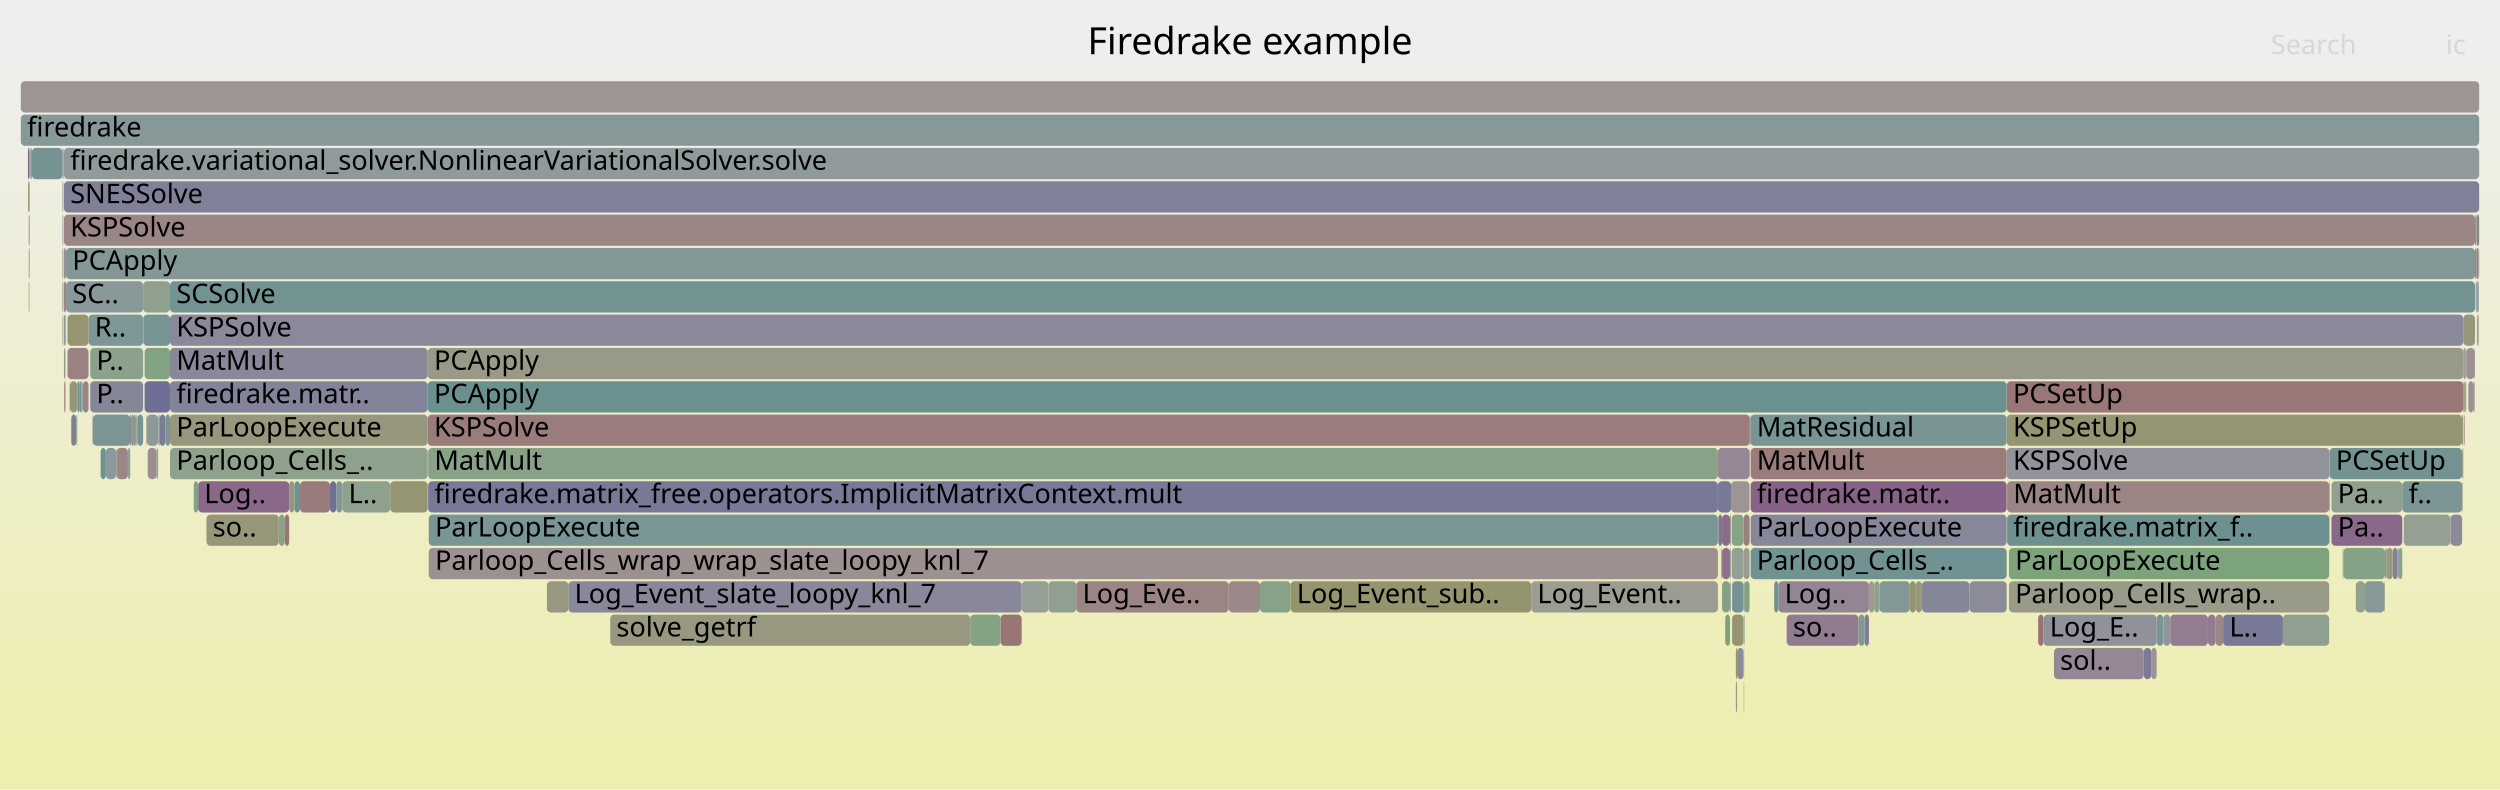
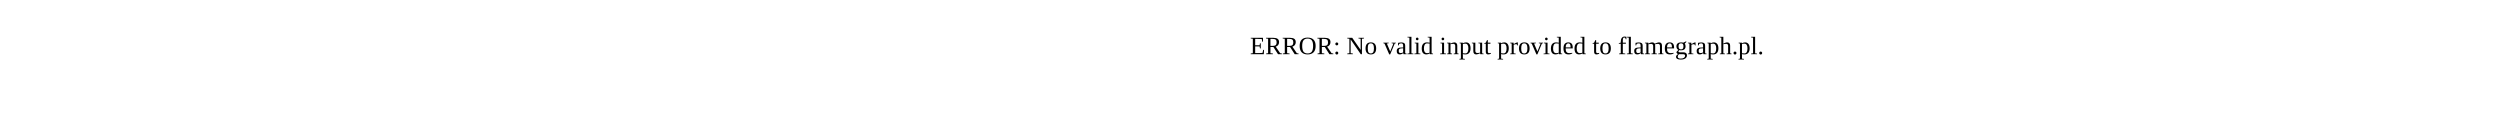
- <svg xmlns="http://www.w3.org/2000/svg" version="1.1" width="1200" height="379" viewBox="0 0 1200 379">
-   <defs>
-     <linearGradient id="background" y1="0" y2="1" x1="0" x2="0">
-       <stop stop-color="#eeeeee" offset="5%" />
-       <stop stop-color="#eeeeb0" offset="95%" />
-     </linearGradient>
-   </defs>
-   <style type="text/css">
- 	text { font-family:Verdana; font-size:13px; fill:rgb(0,0,0); }
- 	#search, #ignorecase { opacity:0.1; cursor:pointer; }
- 	#search:hover, #search.show, #ignorecase:hover, #ignorecase.show { opacity:1; }
- 	#subtitle { text-anchor:middle; font-color:rgb(160,160,160); }
- 	#title { text-anchor:middle; font-size:18px}
- 	#unzoom { cursor:pointer; }
- 	#frames &gt; *:hover { stroke:black; stroke-width:0.5; cursor:pointer; }
- 	.hide { display:none; }
- 	.parent { opacity:0.5; }
- </style>
-   <rect x="0.0" y="0" width="1200.0" height="379.0" fill="url(#background)" />
-   <text id="title" x="600.00" y="26">Firedrake example</text>
-   <text id="details" x="10.00" y="361"> </text>
-   <text id="unzoom" x="10.00" y="26" class="hide">Reset Zoom</text>
-   <text id="search" x="1090.00" y="26">Search</text>
-   <text id="ignorecase" x="1174.00" y="26">ic</text>
-   <text id="matched" x="1090.00" y="361"> </text>
-   <g id="frames">
-     <g>
-       <rect x="619.5" y="279" width="115.5" height="15.0" fill="rgb(148.316,148.316,111.07)" rx="2" ry="2" />
-       <text x="622.46" y="289.5">Log_Event_sub..</text>
-     </g>
-     <g>
-       <rect x="14.1" y="87" width="0.2" height="15.0" fill="rgb(114.685,146.77,146.77)" rx="2" ry="2" />
-       <text x="17.14" y="97.5" />
-     </g>
-     <g>
-       <rect x="44.4" y="199" width="0.2" height="15.0" fill="rgb(136.962,136.962,153.928)" rx="2" ry="2" />
-       <text x="47.36" y="209.5" />
-     </g>
-     <g>
-       <rect x="1188.9" y="151" width="0.4" height="15.0" fill="rgb(125.445,163.3,125.445)" rx="2" ry="2" />
-       <text x="1191.93" y="161.5" />
-     </g>
-     <g>
-       <rect x="14.1" y="119" width="0.2" height="15.0" fill="rgb(155.537,139.113,139.113)" rx="2" ry="2" />
-       <text x="17.14" y="129.5" />
-     </g>
-     <g>
-       <rect x="15.3" y="71" width="14.7" height="15.0" fill="rgb(116.886,147.341,147.341)" rx="2" ry="2" />
-       <text x="18.27" y="81.5" />
-     </g>
-     <g>
-       <rect x="62.0" y="215" width="0.5" height="15.0" fill="rgb(108.412,145.144,145.144)" rx="2" ry="2" />
-       <text x="65.04" y="225.5" />
-     </g>
-     <g>
-       <rect x="13.8" y="135" width="0.3" height="15.0" fill="rgb(147.766,147.766,108.405)" rx="2" ry="2" />
-       <text x="16.85" y="145.5" />
-     </g>
-     <g>
-       <rect x="55.7" y="215" width="0.2" height="15.0" fill="rgb(139.342,153.163,153.163)" rx="2" ry="2" />
-       <text x="58.70" y="225.5" />
-     </g>
-     <g>
-       <rect x="76.6" y="199" width="2.8" height="15.0" fill="rgb(124.283,124.283,151.474)" rx="2" ry="2" />
-       <text x="79.57" y="209.5" />
-     </g>
-     <g>
-       <rect x="833.2" y="327" width="0.6" height="15.0" fill="rgb(153.524,153.524,136.309)" rx="2" ry="2" />
-       <text x="836.16" y="337.5" />
-     </g>
-     <g>
-       <rect x="14.1" y="71" width="0.2" height="15.0" fill="rgb(150.176,150.176,120.084)" rx="2" ry="2" />
-       <text x="17.14" y="81.5" />
-     </g>
-     <g>
-       <rect x="840.3" y="215" width="122.9" height="15.0" fill="rgb(153.556,123.93,123.93)" rx="2" ry="2" />
-       <text x="843.27" y="225.5">MatMult</text>
-     </g>
-     <g>
-       <rect x="1182.4" y="167" width="1.0" height="15.0" fill="rgb(155.34,155.34,145.108)" rx="2" ry="2" />
-       <text x="1185.37" y="177.5" />
-     </g>
-     <g>
-       <rect x="272.8" y="279" width="217.6" height="15.0" fill="rgb(135.5,135.5,153.645)" rx="2" ry="2" />
-       <text x="275.78" y="289.5">Log_Event_slate_loopy_knl_7</text>
-     </g>
-     <g>
-       <rect x="963.4" y="247" width="154.6" height="15.0" fill="rgb(109.109,145.325,145.325)" rx="2" ry="2" />
-       <text x="966.38" y="257.5">firedrake.matrix_f..</text>
-     </g>
-     <g>
-       <rect x="830.6" y="247" width="0.3" height="15.0" fill="rgb(137.2,152.607,152.607)" rx="2" ry="2" />
-       <text x="833.56" y="257.5" />
-     </g>
-     <g>
-       <rect x="13.5" y="87" width="0.6" height="15.0" fill="rgb(148.352,148.352,111.242)" rx="2" ry="2" />
-       <text x="16.55" y="97.5" />
-     </g>
-     <g>
-       <rect x="65.0" y="199" width="0.5" height="15.0" fill="rgb(139.615,110.888,139.615)" rx="2" ry="2" />
-       <text x="68.04" y="209.5" />
-     </g>
-     <g>
-       <rect x="826.6" y="263" width="3.8" height="15.0" fill="rgb(139.674,111.039,139.674)" rx="2" ry="2" />
-       <text x="829.60" y="273.5" />
-     </g>
-     <g>
-       <rect x="32.4" y="167" width="10.1" height="15.0" fill="rgb(154.349,130.01,130.01)" rx="2" ry="2" />
-       <text x="35.45" y="177.5" />
-     </g>
-     <g>
-       <rect x="826.6" y="279" width="3.8" height="15.0" fill="rgb(131.006,162.394,131.006)" rx="2" ry="2" />
-       <text x="829.60" y="289.5" />
-     </g>
-     <g>
-       <rect x="39.4" y="183" width="0.4" height="15.0" fill="rgb(146.081,159.94,146.081)" rx="2" ry="2" />
-       <text x="42.40" y="193.5" />
-     </g>
-     <g>
-       <rect x="985.9" y="311" width="43.1" height="15.0" fill="rgb(149.153,135.33,149.153)" rx="2" ry="2" />
-       <text x="988.87" y="321.5">sol..</text>
-     </g>
-     <g>
-       <rect x="1182.4" y="151" width="5.6" height="15.0" fill="rgb(150.763,150.763,122.929)" rx="2" ry="2" />
-       <text x="1185.37" y="161.5" />
-     </g>
-     <g>
-       <rect x="840.3" y="199" width="122.9" height="15.0" fill="rgb(121.33,148.493,148.493)" rx="2" ry="2" />
-       <text x="843.27" y="209.5">MatResidual</text>
-     </g>
-     <g>
-       <rect x="50.8" y="215" width="4.9" height="15.0" fill="rgb(137.891,152.787,152.787)" rx="2" ry="2" />
-       <text x="53.79" y="225.5" />
-     </g>
-     <g>
-       <rect x="1182.2" y="215" width="0.2" height="15.0" fill="rgb(154.013,154.013,138.679)" rx="2" ry="2" />
-       <text x="1185.21" y="225.5" />
-     </g>
-     <g>
-       <rect x="205.3" y="167" width="977.1" height="15.0" fill="rgb(153.464,153.464,136.017)" rx="2" ry="2" />
-       <text x="208.33" y="177.5">PCApply</text>
-     </g>
-     <g>
-       <rect x="1188.0" y="119" width="0.8" height="15.0" fill="rgb(154.18,128.717,128.717)" rx="2" ry="2" />
-       <text x="1190.96" y="129.5" />
-     </g>
-     <g>
-       <rect x="63.1" y="199" width="1.3" height="15.0" fill="rgb(150.339,150.339,120.875)" rx="2" ry="2" />
-       <text x="66.14" y="209.5" />
-     </g>
-     <g>
-       <rect x="1035.2" y="295" width="3.2" height="15.0" fill="rgb(120.966,148.399,148.399)" rx="2" ry="2" />
-       <text x="1038.23" y="305.5" />
-     </g>
-     <g>
-       <rect x="31.7" y="135" width="37.0" height="15.0" fill="rgb(137.272,152.626,152.626)" rx="2" ry="2" />
-       <text x="34.71" y="145.5">SC..</text>
-     </g>
-     <g>
-       <rect x="1176.3" y="247" width="5.5" height="15.0" fill="rgb(138.487,138.487,154.223)" rx="2" ry="2" />
-       <text x="1179.28" y="257.5" />
-     </g>
-     <g>
-       <rect x="1063.5" y="295" width="3.6" height="15.0" fill="rgb(154.955,134.655,134.655)" rx="2" ry="2" />
-       <text x="1066.51" y="305.5" />
-     </g>
-     <g>
-       <rect x="70.2" y="199" width="0.3" height="15.0" fill="rgb(154.343,154.343,140.278)" rx="2" ry="2" />
-       <text x="73.25" y="209.5" />
-     </g>
-     <g>
-       <rect x="837.2" y="295" width="0.2" height="15.0" fill="rgb(108.109,145.065,145.065)" rx="2" ry="2" />
-       <text x="840.19" y="305.5" />
-     </g>
-     <g>
-       <rect x="1181.8" y="199" width="0.6" height="15.0" fill="rgb(149.535,149.535,116.976)" rx="2" ry="2" />
-       <text x="1184.78" y="209.5" />
-     </g>
-     <g>
-       <rect x="480.2" y="295" width="10.2" height="15.0" fill="rgb(152.657,117.035,117.035)" rx="2" ry="2" />
-       <text x="483.19" y="305.5" />
-     </g>
-     <g>
-       <rect x="1183.7" y="183" width="0.1" height="15.0" fill="rgb(130.033,150.749,150.749)" rx="2" ry="2" />
-       <text x="1186.70" y="193.5" />
-     </g>
-     <g>
-       <rect x="33.4" y="183" width="0.2" height="15.0" fill="rgb(136.794,152.502,152.502)" rx="2" ry="2" />
-       <text x="36.42" y="193.5" />
-     </g>
-     <g>
-       <rect x="187.3" y="231" width="18.0" height="15.0" fill="rgb(148.873,148.873,113.768)" rx="2" ry="2" />
-       <text x="190.34" y="241.5" />
-     </g>
-     <g>
-       <rect x="133.8" y="247" width="2.9" height="15.0" fill="rgb(135.865,161.603,135.865)" rx="2" ry="2" />
-       <text x="136.80" y="257.5" />
-     </g>
-     <g>
-       <rect x="1189.7" y="119" width="0.3" height="15.0" fill="rgb(140.853,140.853,154.681)" rx="2" ry="2" />
-       <text x="1192.68" y="129.5" />
-     </g>
-     <g>
-       <rect x="853.6" y="279" width="43.5" height="15.0" fill="rgb(148.129,132.705,148.129)" rx="2" ry="2" />
-       <text x="856.62" y="289.5">Log..</text>
-     </g>
-     <g>
-       <rect x="1144.5" y="279" width="0.3" height="15.0" fill="rgb(149.901,149.901,118.753)" rx="2" ry="2" />
-       <text x="1147.51" y="289.5" />
-     </g>
-     <g>
-       <rect x="205.3" y="199" width="634.6" height="15.0" fill="rgb(153.507,123.555,123.555)" rx="2" ry="2" />
-       <text x="208.33" y="209.5">KSPSolve</text>
-     </g>
-     <g>
-       <rect x="1118.2" y="215" width="63.6" height="15.0" fill="rgb(114.999,146.852,146.852)" rx="2" ry="2" />
-       <text x="1121.21" y="225.5">PCSetUp</text>
-     </g>
-     <g>
-       <rect x="830.4" y="247" width="0.2" height="15.0" fill="rgb(153.743,125.366,125.366)" rx="2" ry="2" />
-       <text x="833.39" y="257.5" />
-     </g>
-     <g>
-       <rect x="1150.7" y="263" width="0.3" height="15.0" fill="rgb(130.578,162.464,130.578)" rx="2" ry="2" />
-       <text x="1153.71" y="273.5" />
-     </g>
-     <g>
-       <rect x="205.3" y="183" width="757.9" height="15.0" fill="rgb(105.747,144.453,144.453)" rx="2" ry="2" />
-       <text x="208.33" y="193.5">PCApply</text>
-     </g>
-     <g>
-       <rect x="1153.8" y="247" width="22.3" height="15.0" fill="rgb(146.528,159.868,146.528)" rx="2" ry="2" />
-       <text x="1156.84" y="257.5" />
-     </g>
-     <g>
-       <rect x="1148.5" y="263" width="2.2" height="15.0" fill="rgb(129.374,129.374,152.459)" rx="2" ry="2" />
-       <text x="1151.48" y="273.5" />
-     </g>
-     <g>
-       <rect x="81.6" y="183" width="123.7" height="15.0" fill="rgb(131.068,131.068,152.787)" rx="2" ry="2" />
-       <text x="84.65" y="193.5">firedrake.matr..</text>
-     </g>
-     <g>
-       <rect x="836.9" y="247" width="2.9" height="15.0" fill="rgb(153.946,126.922,126.922)" rx="2" ry="2" />
-       <text x="839.86" y="257.5" />
-     </g>
-     <g>
-       <rect x="963.2" y="199" width="218.6" height="15.0" fill="rgb(149.288,149.288,115.779)" rx="2" ry="2" />
-       <text x="966.23" y="209.5">KSPSetUp</text>
-     </g>
-     <g>
-       <rect x="465.7" y="295" width="14.5" height="15.0" fill="rgb(131.53,162.309,131.53)" rx="2" ry="2" />
-       <text x="468.66" y="305.5" />
-     </g>
-     <g>
-       <rect x="833.8" y="311" width="3.1" height="15.0" fill="rgb(138.577,138.577,154.241)" rx="2" ry="2" />
-       <text x="836.78" y="321.5" />
-     </g>
-     <g>
-       <rect x="144.0" y="231" width="14.4" height="15.0" fill="rgb(153.416,122.859,122.859)" rx="2" ry="2" />
-       <text x="146.96" y="241.5" />
-     </g>
-     <g>
-       <rect x="1188.8" y="103" width="1.2" height="15.0" fill="rgb(133.203,133.203,153.201)" rx="2" ry="2" />
-       <text x="1191.81" y="113.5" />
-     </g>
-     <g>
-       <rect x="62.5" y="199" width="0.6" height="15.0" fill="rgb(109.123,109.123,148.54)" rx="2" ry="2" />
-       <text x="65.53" y="209.5" />
-     </g>
-     <g>
-       <rect x="36.9" y="199" width="0.2" height="15.0" fill="rgb(151.476,151.476,126.383)" rx="2" ry="2" />
-       <text x="39.90" y="209.5" />
-     </g>
-     <g>
-       <rect x="1119.1" y="231" width="34.0" height="15.0" fill="rgb(144.195,160.247,144.195)" rx="2" ry="2" />
-       <text x="1122.09" y="241.5">Pa..</text>
-     </g>
-     <g>
-       <rect x="503.3" y="279" width="13.3" height="15.0" fill="rgb(143.561,160.351,143.561)" rx="2" ry="2" />
-       <text x="506.28" y="289.5" />
-     </g>
-     <g>
-       <rect x="38.3" y="183" width="0.7" height="15.0" fill="rgb(117.368,147.466,147.466)" rx="2" ry="2" />
-       <text x="41.33" y="193.5" />
-     </g>
-     <g>
-       <rect x="824.6" y="231" width="6.3" height="15.0" fill="rgb(121.348,121.348,150.906)" rx="2" ry="2" />
-       <text x="827.63" y="241.5" />
-     </g>
-     <g>
-       <rect x="34.2" y="199" width="2.4" height="15.0" fill="rgb(126.678,126.678,151.938)" rx="2" ry="2" />
-       <text x="37.15" y="209.5" />
-     </g>
-     <g>
-       <rect x="830.9" y="231" width="8.9" height="15.0" fill="rgb(156.693,147.98,147.98)" rx="2" ry="2" />
-       <text x="833.86" y="241.5" />
-     </g>
-     <g>
-       <rect x="31.2" y="167" width="0.2" height="15.0" fill="rgb(147.437,159.72,147.437)" rx="2" ry="2" />
-       <text x="34.22" y="177.5" />
-     </g>
-     <g>
-       <rect x="604.8" y="279" width="14.7" height="15.0" fill="rgb(136.36,161.523,136.36)" rx="2" ry="2" />
-       <text x="607.85" y="289.5" />
-     </g>
-     <g>
-       <rect x="828.1" y="295" width="2.3" height="15.0" fill="rgb(124.227,163.498,124.227)" rx="2" ry="2" />
-       <text x="831.06" y="305.5" />
-     </g>
-     <g>
-       <rect x="1181.8" y="215" width="0.3" height="15.0" fill="rgb(152.98,119.513,119.513)" rx="2" ry="2" />
-       <text x="1184.78" y="225.5" />
-     </g>
-     <g>
-       <rect x="69.4" y="167" width="12.2" height="15.0" fill="rgb(130.277,162.513,130.277)" rx="2" ry="2" />
-       <text x="72.37" y="177.5" />
-     </g>
-     <g>
-       <rect x="1183.1" y="183" width="0.3" height="15.0" fill="rgb(106.259,144.586,144.586)" rx="2" ry="2" />
-       <text x="1186.09" y="193.5" />
-     </g>
-     <g>
-       <rect x="837.0" y="279" width="0.4" height="15.0" fill="rgb(125.657,125.657,151.74)" rx="2" ry="2" />
-       <text x="840.00" y="289.5" />
-     </g>
-     <g>
-       <rect x="30.0" y="103" width="0.4" height="15.0" fill="rgb(141.385,153.693,153.693)" rx="2" ry="2" />
-       <text x="33.03" y="113.5" />
-     </g>
-     <g>
-       <rect x="516.6" y="279" width="73.2" height="15.0" fill="rgb(154.641,132.249,132.249)" rx="2" ry="2" />
-       <text x="519.61" y="289.5">Log_Eve..</text>
-     </g>
-     <g>
-       <rect x="81.6" y="199" width="123.7" height="15.0" fill="rgb(151.418,151.418,126.101)" rx="2" ry="2" />
-       <text x="84.65" y="209.5">ParLoopExecute</text>
-     </g>
-     <g>
-       <rect x="837.0" y="327" width="0.2" height="15.0" fill="rgb(152.472,152.472,131.209)" rx="2" ry="2" />
-       <text x="840.00" y="337.5" />
-     </g>
-     <g>
-       <rect x="76.2" y="199" width="0.4" height="15.0" fill="rgb(123.235,123.235,151.271)" rx="2" ry="2" />
-       <text x="79.21" y="209.5" />
-     </g>
-     <g>
-       <rect x="13.8" y="119" width="0.3" height="15.0" fill="rgb(135.786,161.616,135.786)" rx="2" ry="2" />
-       <text x="16.85" y="129.5" />
-     </g>
-     <g>
-       <rect x="824.6" y="215" width="15.2" height="15.0" fill="rgb(149.212,135.48,149.212)" rx="2" ry="2" />
-       <text x="827.63" y="225.5" />
-     </g>
-     <g>
-       <rect x="1153.1" y="231" width="28.7" height="15.0" fill="rgb(122.623,148.828,148.828)" rx="2" ry="2" />
-       <text x="1156.14" y="241.5">f..</text>
-     </g>
-     <g>
-       <rect x="840.3" y="263" width="122.9" height="15.0" fill="rgb(112.259,146.141,146.141)" rx="2" ry="2" />
-       <text x="843.27" y="273.5">Parloop_Cells_..</text>
-     </g>
-     <g>
-       <rect x="70.5" y="199" width="5.4" height="15.0" fill="rgb(141.521,153.728,153.728)" rx="2" ry="2" />
-       <text x="73.47" y="209.5" />
-     </g>
-     <g>
-       <rect x="10.0" y="39" width="1180.0" height="15.0" fill="rgb(156.701,148.043,148.043)" rx="2" ry="2" />
-       <text x="13.00" y="49.5" />
-     </g>
-     <g>
-       <rect x="141.3" y="231" width="2.7" height="15.0" fill="rgb(107.98,145.032,145.032)" rx="2" ry="2" />
-       <text x="144.30" y="241.5" />
-     </g>
-     <g>
-       <rect x="1059.8" y="295" width="3.7" height="15.0" fill="rgb(144.961,124.587,144.961)" rx="2" ry="2" />
-       <text x="1062.78" y="305.5" />
-     </g>
-     <g>
-       <rect x="61.4" y="215" width="0.6" height="15.0" fill="rgb(149.492,159.385,149.492)" rx="2" ry="2" />
-       <text x="64.35" y="225.5" />
-     </g>
-     <g>
-       <rect x="490.4" y="279" width="12.9" height="15.0" fill="rgb(150.287,159.256,150.287)" rx="2" ry="2" />
-       <text x="493.44" y="289.5" />
-     </g>
-     <g>
-       <rect x="31.4" y="151" width="0.3" height="15.0" fill="rgb(134.095,151.802,151.802)" rx="2" ry="2" />
-       <text x="34.44" y="161.5" />
-     </g>
-     <g>
-       <rect x="30.7" y="135" width="1.0" height="15.0" fill="rgb(154.684,132.577,132.577)" rx="2" ry="2" />
-       <text x="33.71" y="145.5" />
-     </g>
-     <g>
-       <rect x="30.6" y="71" width="0.1" height="15.0" fill="rgb(129.957,129.957,152.572)" rx="2" ry="2" />
-       <text x="33.58" y="81.5" />
-     </g>
-     <g>
-       <rect x="1118.0" y="231" width="0.2" height="15.0" fill="rgb(109.638,109.638,148.64)" rx="2" ry="2" />
-       <text x="1121.01" y="241.5" />
-     </g>
-     <g>
-       <rect x="1032.6" y="311" width="2.6" height="15.0" fill="rgb(156.672,147.817,147.817)" rx="2" ry="2" />
-       <text x="1035.63" y="321.5" />
-     </g>
-     <g>
-       <rect x="161.4" y="231" width="2.9" height="15.0" fill="rgb(130.083,150.762,150.762)" rx="2" ry="2" />
-       <text x="164.42" y="241.5" />
-     </g>
-     <g>
-       <rect x="30.4" y="71" width="0.2" height="15.0" fill="rgb(155.561,155.561,146.182)" rx="2" ry="2" />
-       <text x="33.41" y="81.5" />
-     </g>
-     <g>
-       <rect x="963.4" y="231" width="154.6" height="15.0" fill="rgb(154.553,131.577,131.577)" rx="2" ry="2" />
-       <text x="966.38" y="241.5">MatMult</text>
-     </g>
-     <g>
-       <rect x="164.3" y="231" width="23.0" height="15.0" fill="rgb(141.379,160.706,141.379)" rx="2" ry="2" />
-       <text x="167.32" y="241.5">L..</text>
-     </g>
-     <g>
-       <rect x="75.9" y="199" width="0.3" height="15.0" fill="rgb(144.269,160.235,144.269)" rx="2" ry="2" />
-       <text x="78.85" y="209.5" />
-     </g>
-     <g>
-       <rect x="1189.3" y="151" width="0.4" height="15.0" fill="rgb(153.364,122.456,122.456)" rx="2" ry="2" />
-       <text x="1192.28" y="161.5" />
-     </g>
-     <g>
-       <rect x="1124.5" y="263" width="0.3" height="15.0" fill="rgb(148.841,148.841,113.612)" rx="2" ry="2" />
-       <text x="1127.53" y="273.5" />
-     </g>
-     <g>
-       <rect x="1183.4" y="183" width="0.3" height="15.0" fill="rgb(150.088,150.088,119.655)" rx="2" ry="2" />
-       <text x="1186.39" y="193.5" />
-     </g>
-     <g>
-       <rect x="262.5" y="279" width="10.3" height="15.0" fill="rgb(152.194,152.194,129.864)" rx="2" ry="2" />
-       <text x="265.49" y="289.5" />
-     </g>
-     <g>
-       <rect x="37.1" y="183" width="1.2" height="15.0" fill="rgb(114.317,146.675,146.675)" rx="2" ry="2" />
-       <text x="40.11" y="193.5" />
-     </g>
-     <g>
-       <rect x="1183.4" y="167" width="0.4" height="15.0" fill="rgb(148.06,148.06,109.832)" rx="2" ry="2" />
-       <text x="1186.39" y="177.5" />
-     </g>
-     <g>
-       <rect x="30.7" y="103" width="1157.3" height="15.0" fill="rgb(154.918,134.372,134.372)" rx="2" ry="2" />
-       <text x="33.71" y="113.5">KSPSolve</text>
-     </g>
-     <g>
-       <rect x="964.3" y="279" width="153.7" height="15.0" fill="rgb(153.591,153.591,136.632)" rx="2" ry="2" />
-       <text x="967.27" y="289.5">Parloop_Cells_wrap..</text>
-     </g>
-     <g>
-       <rect x="857.6" y="295" width="34.5" height="15.0" fill="rgb(144.191,122.614,144.191)" rx="2" ry="2" />
-       <text x="860.63" y="305.5">so..</text>
-     </g>
-     <g>
-       <rect x="95.1" y="231" width="43.7" height="15.0" fill="rgb(136.997,104.18,136.997)" rx="2" ry="2" />
-       <text x="98.05" y="241.5">Log..</text>
-     </g>
-     <g>
-       <rect x="10.0" y="55" width="1180.0" height="15.0" fill="rgb(134.017,151.782,151.782)" rx="2" ry="2" />
-       <text x="13.00" y="65.5">firedrake</text>
-     </g>
-     <g>
-       <rect x="81.6" y="135" width="1106.4" height="15.0" fill="rgb(114.84,146.81,146.81)" rx="2" ry="2" />
-       <text x="84.65" y="145.5">SCSolve</text>
-     </g>
-     <g>
-       <rect x="205.8" y="247" width="618.8" height="15.0" fill="rgb(121.771,148.607,148.607)" rx="2" ry="2" />
-       <text x="208.83" y="257.5">ParLoopExecute</text>
-     </g>
-     <g>
-       <rect x="30.7" y="87" width="1159.3" height="15.0" fill="rgb(127.817,127.817,152.158)" rx="2" ry="2" />
-       <text x="33.71" y="97.5">SNESSolve</text>
-     </g>
-     <g>
-       <rect x="1067.1" y="295" width="28.7" height="15.0" fill="rgb(119.648,119.648,150.577)" rx="2" ry="2" />
-       <text x="1070.13" y="305.5">L..</text>
-     </g>
-     <g>
-       <rect x="99.1" y="247" width="34.7" height="15.0" fill="rgb(150.273,150.273,120.553)" rx="2" ry="2" />
-       <text x="102.10" y="257.5">so..</text>
-     </g>
-     <g>
-       <rect x="836.9" y="263" width="2.9" height="15.0" fill="rgb(154.897,154.897,142.964)" rx="2" ry="2" />
-       <text x="839.86" y="273.5" />
-     </g>
-     <g>
-       <rect x="43.3" y="183" width="25.4" height="15.0" fill="rgb(134.085,134.085,153.371)" rx="2" ry="2" />
-       <text x="46.28" y="193.5">P..</text>
-     </g>
-     <g>
-       <rect x="831.2" y="247" width="5.7" height="15.0" fill="rgb(135.917,161.595,135.917)" rx="2" ry="2" />
-       <text x="834.23" y="257.5" />
-     </g>
-     <g>
-       <rect x="1182.1" y="215" width="0.1" height="15.0" fill="rgb(148.82,148.82,113.51)" rx="2" ry="2" />
-       <text x="1185.08" y="225.5" />
-     </g>
-     <g>
-       <rect x="69.4" y="183" width="12.2" height="15.0" fill="rgb(111.171,111.171,148.936)" rx="2" ry="2" />
-       <text x="72.37" y="193.5" />
-     </g>
-     <g>
-       <rect x="81.6" y="151" width="1100.8" height="15.0" fill="rgb(136.846,136.846,153.906)" rx="2" ry="2" />
-       <text x="84.65" y="161.5">KSPSolve</text>
-     </g>
-     <g>
-       <rect x="1145.1" y="263" width="0.4" height="15.0" fill="rgb(126.053,126.053,151.817)" rx="2" ry="2" />
-       <text x="1148.14" y="273.5" />
-     </g>
-     <g>
-       <rect x="65.5" y="199" width="0.4" height="15.0" fill="rgb(155.388,155.388,145.341)" rx="2" ry="2" />
-       <text x="68.49" y="209.5" />
-     </g>
-     <g>
-       <rect x="68.7" y="135" width="12.9" height="15.0" fill="rgb(143.172,160.414,143.172)" rx="2" ry="2" />
-       <text x="71.67" y="145.5" />
-     </g>
-     <g>
-       <rect x="589.8" y="279" width="15.0" height="15.0" fill="rgb(155.087,135.671,135.671)" rx="2" ry="2" />
-       <text x="592.85" y="289.5" />
-     </g>
-     <g>
-       <rect x="205.5" y="215" width="619.1" height="15.0" fill="rgb(136.012,161.579,136.012)" rx="2" ry="2" />
-       <text x="208.49" y="225.5">MatMult</text>
-     </g>
-     <g>
-       <rect x="1029.0" y="311" width="3.6" height="15.0" fill="rgb(123.234,123.234,151.271)" rx="2" ry="2" />
-       <text x="1032.00" y="321.5" />
-     </g>
-     <g>
-       <rect x="1124.8" y="263" width="20.0" height="15.0" fill="rgb(133.667,161.961,133.667)" rx="2" ry="2" />
-       <text x="1127.78" y="273.5" />
-     </g>
-     <g>
-       <rect x="851.6" y="279" width="2.0" height="15.0" fill="rgb(112.11,146.103,146.103)" rx="2" ry="2" />
-       <text x="854.57" y="289.5" />
-     </g>
-     <g>
-       <rect x="833.2" y="311" width="0.6" height="15.0" fill="rgb(147.974,147.974,109.413)" rx="2" ry="2" />
-       <text x="836.16" y="321.5" />
-     </g>
-     <g>
-       <rect x="735.0" y="279" width="89.6" height="15.0" fill="rgb(155.544,155.544,146.1)" rx="2" ry="2" />
-       <text x="737.95" y="289.5">Log_Event..</text>
-     </g>
-     <g>
-       <rect x="831.4" y="295" width="5.5" height="15.0" fill="rgb(149.26,149.26,115.645)" rx="2" ry="2" />
-       <text x="834.40" y="305.5" />
-     </g>
-     <g>
-       <rect x="30.7" y="71" width="1159.3" height="15.0" fill="rgb(144.295,154.447,154.447)" rx="2" ry="2" />
-       <text x="33.71" y="81.5">firedrake.variational_solver.NonlinearVariationalSolver.solve</text>
-     </g>
-     <g>
-       <rect x="1188.8" y="119" width="0.9" height="15.0" fill="rgb(154.457,130.839,130.839)" rx="2" ry="2" />
-       <text x="1191.81" y="129.5" />
-     </g>
-     <g>
-       <rect x="1144.8" y="263" width="0.3" height="15.0" fill="rgb(137.2,104.701,137.2)" rx="2" ry="2" />
-       <text x="1147.77" y="273.5" />
-     </g>
-     <g>
-       <rect x="1182.4" y="183" width="0.7" height="15.0" fill="rgb(149.091,149.091,114.825)" rx="2" ry="2" />
-       <text x="1185.37" y="193.5" />
-     </g>
-     <g>
-       <rect x="899.6" y="279" width="2.6" height="15.0" fill="rgb(141.195,160.736,141.195)" rx="2" ry="2" />
-       <text x="902.61" y="289.5" />
-     </g>
-     <g>
-       <rect x="1188.3" y="135" width="0.1" height="15.0" fill="rgb(152.315,114.412,114.412)" rx="2" ry="2" />
-       <text x="1191.27" y="145.5" />
-     </g>
-     <g>
-       <rect x="205.8" y="263" width="618.8" height="15.0" fill="rgb(156.133,143.688,143.688)" rx="2" ry="2" />
-       <text x="208.83" y="273.5">Parloop_Cells_wrap_wrap_slate_loopy_knl_7</text>
-     </g>
-     <g>
-       <rect x="70.9" y="215" width="4.3" height="15.0" fill="rgb(155.925,142.092,142.092)" rx="2" ry="2" />
-       <text x="73.94" y="225.5" />
-     </g>
-     <g>
-       <rect x="895.0" y="295" width="2.1" height="15.0" fill="rgb(125.921,125.921,151.791)" rx="2" ry="2" />
-       <text x="898.02" y="305.5" />
-     </g>
-     <g>
-       <rect x="30.0" y="87" width="0.4" height="15.0" fill="rgb(131.816,151.211,151.211)" rx="2" ry="2" />
-       <text x="33.03" y="97.5" />
-     </g>
-     <g>
-       <rect x="13.4" y="71" width="0.7" height="15.0" fill="rgb(108.802,108.802,148.478)" rx="2" ry="2" />
-       <text x="16.42" y="81.5" />
-     </g>
-     <g>
-       <rect x="36.6" y="199" width="0.3" height="15.0" fill="rgb(137.875,161.276,137.875)" rx="2" ry="2" />
-       <text x="39.63" y="209.5" />
-     </g>
-     <g>
-       <rect x="1184.8" y="183" width="2.4" height="15.0" fill="rgb(156.116,143.559,143.559)" rx="2" ry="2" />
-       <text x="1187.77" y="193.5" />
-     </g>
-     <g>
-       <rect x="830.7" y="279" width="0.2" height="15.0" fill="rgb(155.347,155.347,145.144)" rx="2" ry="2" />
-       <text x="833.71" y="289.5" />
-     </g>
-     <g>
-       <rect x="1135.2" y="279" width="9.3" height="15.0" fill="rgb(134.546,151.919,151.919)" rx="2" ry="2" />
-       <text x="1138.24" y="289.5" />
-     </g>
-     <g>
-       <rect x="75.2" y="215" width="0.4" height="15.0" fill="rgb(117.815,147.582,147.582)" rx="2" ry="2" />
-       <text x="78.25" y="225.5" />
-     </g>
-     <g>
-       <rect x="1188.4" y="135" width="0.4" height="15.0" fill="rgb(135.93,161.593,135.93)" rx="2" ry="2" />
-       <text x="1191.40" y="145.5" />
-     </g>
-     <g>
-       <rect x="30.7" y="119" width="1.0" height="15.0" fill="rgb(155.882,141.759,141.759)" rx="2" ry="2" />
-       <text x="33.71" y="129.5" />
-     </g>
-     <g>
-       <rect x="892.1" y="295" width="2.9" height="15.0" fill="rgb(131.646,151.168,151.168)" rx="2" ry="2" />
-       <text x="895.12" y="305.5" />
-     </g>
-     <g>
-       <rect x="30.7" y="151" width="0.7" height="15.0" fill="rgb(143.491,154.239,154.239)" rx="2" ry="2" />
-       <text x="33.71" y="161.5" />
-     </g>
-     <g>
-       <rect x="840.3" y="247" width="122.9" height="15.0" fill="rgb(135.001,135.001,153.549)" rx="2" ry="2" />
-       <text x="843.27" y="257.5">ParLoopExecute</text>
-     </g>
-     <g>
-       <rect x="964.3" y="263" width="153.7" height="15.0" fill="rgb(124.826,163.4,124.826)" rx="2" ry="2" />
-       <text x="967.27" y="273.5">ParLoopExecute</text>
-     </g>
-     <g>
-       <rect x="65.9" y="199" width="2.8" height="15.0" fill="rgb(119.914,148.126,148.126)" rx="2" ry="2" />
-       <text x="68.94" y="209.5" />
-     </g>
-     <g>
-       <rect x="64.4" y="199" width="0.6" height="15.0" fill="rgb(105.424,144.369,144.369)" rx="2" ry="2" />
-       <text x="67.39" y="209.5" />
-     </g>
-     <g>
-       <rect x="840.3" y="231" width="122.9" height="15.0" fill="rgb(134.646,98.156,134.646)" rx="2" ry="2" />
-       <text x="843.27" y="241.5">firedrake.matr..</text>
-     </g>
-     <g>
-       <rect x="1095.8" y="295" width="22.2" height="15.0" fill="rgb(143.561,160.351,143.561)" rx="2" ry="2" />
-       <text x="1098.81" y="305.5" />
-     </g>
-     <g>
-       <rect x="963.2" y="215" width="155.0" height="15.0" fill="rgb(146.706,146.706,155.814)" rx="2" ry="2" />
-       <text x="966.23" y="225.5">KSPSolve</text>
-     </g>
-     <g>
-       <rect x="978.3" y="295" width="2.6" height="15.0" fill="rgb(152.402,115.085,115.085)" rx="2" ry="2" />
-       <text x="981.32" y="305.5" />
-     </g>
-     <g>
-       <rect x="1151.4" y="263" width="1.7" height="15.0" fill="rgb(139.555,161.003,139.555)" rx="2" ry="2" />
-       <text x="1154.36" y="273.5" />
-     </g>
-     <g>
-       <rect x="902.2" y="279" width="14.5" height="15.0" fill="rgb(131.84,151.218,151.218)" rx="2" ry="2" />
-       <text x="905.23" y="289.5" />
-     </g>
-     <g>
-       <rect x="75.6" y="215" width="0.3" height="15.0" fill="rgb(154.243,129.195,129.195)" rx="2" ry="2" />
-       <text x="78.61" y="225.5" />
-     </g>
-     <g>
-       <rect x="1188.0" y="103" width="0.8" height="15.0" fill="rgb(150.899,150.899,123.588)" rx="2" ry="2" />
-       <text x="1190.96" y="113.5" />
-     </g>
-     <g>
-       <rect x="14.1" y="103" width="0.2" height="15.0" fill="rgb(149.787,159.337,149.787)" rx="2" ry="2" />
-       <text x="17.14" y="113.5" />
-     </g>
-     <g>
-       <rect x="945.4" y="279" width="17.8" height="15.0" fill="rgb(138.509,138.509,154.227)" rx="2" ry="2" />
-       <text x="948.39" y="289.5" />
-     </g>
-     <g>
-       <rect x="30.0" y="71" width="0.4" height="15.0" fill="rgb(141.986,141.986,154.9)" rx="2" ry="2" />
-       <text x="33.03" y="81.5" />
-     </g>
-     <g>
-       <rect x="39.8" y="183" width="2.7" height="15.0" fill="rgb(154.587,131.834,131.834)" rx="2" ry="2" />
-       <text x="42.83" y="193.5" />
-     </g>
-     <g>
-       <rect x="837.0" y="311" width="0.2" height="15.0" fill="rgb(136.688,161.469,136.688)" rx="2" ry="2" />
-       <text x="840.00" y="321.5" />
-     </g>
-     <g>
-       <rect x="916.7" y="279" width="2.9" height="15.0" fill="rgb(148.32,148.32,111.088)" rx="2" ry="2" />
-       <text x="919.66" y="289.5" />
-     </g>
-     <g>
-       <rect x="831.2" y="263" width="5.7" height="15.0" fill="rgb(146.949,159.799,146.949)" rx="2" ry="2" />
-       <text x="834.23" y="273.5" />
-     </g>
-     <g>
-       <rect x="1151.0" y="263" width="0.4" height="15.0" fill="rgb(136.43,136.43,153.825)" rx="2" ry="2" />
-       <text x="1154.03" y="273.5" />
-     </g>
-     <g>
-       <rect x="14.7" y="71" width="0.6" height="15.0" fill="rgb(154.33,129.861,129.861)" rx="2" ry="2" />
-       <text x="17.65" y="81.5" />
-     </g>
-     <g>
-       <rect x="205.5" y="231" width="619.1" height="15.0" fill="rgb(120.479,120.479,150.738)" rx="2" ry="2" />
-       <text x="208.49" y="241.5">firedrake.matrix_free.operators.ImplicitMatrixContext.mult</text>
-     </g>
-     <g>
-       <rect x="136.7" y="247" width="2.1" height="15.0" fill="rgb(152.742,117.686,117.686)" rx="2" ry="2" />
-       <text x="139.70" y="257.5" />
-     </g>
-     <g>
-       <rect x="1130.8" y="279" width="4.4" height="15.0" fill="rgb(145.399,160.051,145.399)" rx="2" ry="2" />
-       <text x="1133.84" y="289.5" />
-     </g>
-     <g>
-       <rect x="14.3" y="71" width="0.4" height="15.0" fill="rgb(151.995,151.995,128.899)" rx="2" ry="2" />
-       <text x="17.30" y="81.5" />
-     </g>
-     <g>
-       <rect x="292.9" y="295" width="172.8" height="15.0" fill="rgb(151.917,151.917,128.521)" rx="2" ry="2" />
-       <text x="295.89" y="305.5">solve_getrf</text>
-     </g>
-     <g>
-       <rect x="138.8" y="231" width="2.5" height="15.0" fill="rgb(151.042,151.042,124.283)" rx="2" ry="2" />
-       <text x="141.76" y="241.5" />
-     </g>
-     <g>
-       <rect x="1182.8" y="199" width="0.3" height="15.0" fill="rgb(154.019,127.483,127.483)" rx="2" ry="2" />
-       <text x="1185.81" y="209.5" />
-     </g>
-     <g>
-       <rect x="980.9" y="295" width="54.3" height="15.0" fill="rgb(145.112,145.112,155.506)" rx="2" ry="2" />
-       <text x="983.87" y="305.5">Log_E..</text>
-     </g>
-     <g>
-       <rect x="48.3" y="215" width="2.5" height="15.0" fill="rgb(111.358,145.908,145.908)" rx="2" ry="2" />
-       <text x="51.26" y="225.5" />
-     </g>
-     <g>
-       <rect x="30.0" y="119" width="0.4" height="15.0" fill="rgb(155.185,136.421,136.421)" rx="2" ry="2" />
-       <text x="33.03" y="129.5" />
-     </g>
-     <g>
-       <rect x="39.0" y="183" width="0.4" height="15.0" fill="rgb(128.718,162.767,128.718)" rx="2" ry="2" />
-       <text x="41.99" y="193.5" />
-     </g>
-     <g>
-       <rect x="897.1" y="279" width="2.5" height="15.0" fill="rgb(154.985,154.985,143.387)" rx="2" ry="2" />
-       <text x="900.08" y="289.5" />
-     </g>
-     <g>
-       <rect x="42.5" y="151" width="26.2" height="15.0" fill="rgb(125.348,149.535,149.535)" rx="2" ry="2" />
-       <text x="45.48" y="161.5">R..</text>
-     </g>
-     <g>
-       <rect x="1189.3" y="135" width="0.4" height="15.0" fill="rgb(116.81,116.81,150.028)" rx="2" ry="2" />
-       <text x="1192.28" y="145.5" />
-     </g>
-     <g>
-       <rect x="31.2" y="183" width="0.2" height="15.0" fill="rgb(152.798,118.12,118.12)" rx="2" ry="2" />
-       <text x="34.22" y="193.5" />
-     </g>
-     <g>
-       <rect x="826.6" y="247" width="3.8" height="15.0" fill="rgb(138.05,106.879,138.05)" rx="2" ry="2" />
-       <text x="829.60" y="257.5" />
-     </g>
-     <g>
-       <rect x="13.8" y="103" width="0.3" height="15.0" fill="rgb(153.689,124.952,124.952)" rx="2" ry="2" />
-       <text x="16.85" y="113.5" />
-     </g>
-     <g>
-       <rect x="33.6" y="183" width="3.5" height="15.0" fill="rgb(150.158,150.158,119.996)" rx="2" ry="2" />
-       <text x="36.62" y="193.5" />
-     </g>
-     <g>
-       <rect x="830.6" y="263" width="0.3" height="15.0" fill="rgb(134.04,161.901,134.04)" rx="2" ry="2" />
-       <text x="833.56" y="273.5" />
-     </g>
-     <g>
-       <rect x="158.4" y="231" width="3.0" height="15.0" fill="rgb(112.445,112.445,149.183)" rx="2" ry="2" />
-       <text x="161.43" y="241.5" />
-     </g>
-     <g>
-       <rect x="839.8" y="215" width="0.1" height="15.0" fill="rgb(113.561,113.561,149.399)" rx="2" ry="2" />
-       <text x="842.77" y="225.5" />
-     </g>
-     <g>
-       <rect x="81.6" y="215" width="123.7" height="15.0" fill="rgb(140.797,160.8,140.797)" rx="2" ry="2" />
-       <text x="84.65" y="225.5">Parloop_Cells_..</text>
-     </g>
-     <g>
-       <rect x="68.8" y="151" width="12.8" height="15.0" fill="rgb(117.653,147.54,147.54)" rx="2" ry="2" />
-       <text x="71.79" y="161.5" />
-     </g>
-     <g>
-       <rect x="1041.7" y="295" width="18.1" height="15.0" fill="rgb(144.875,124.367,144.875)" rx="2" ry="2" />
-       <text x="1044.74" y="305.5" />
-     </g>
-     <g>
-       <rect x="963.2" y="183" width="219.2" height="15.0" fill="rgb(152.889,118.812,118.812)" rx="2" ry="2" />
-       <text x="966.23" y="193.5">PCSetUp</text>
-     </g>
-     <g>
-       <rect x="55.9" y="215" width="5.5" height="15.0" fill="rgb(155.005,135.038,135.038)" rx="2" ry="2" />
-       <text x="58.90" y="225.5" />
-     </g>
-     <g>
-       <rect x="1187.2" y="183" width="0.6" height="15.0" fill="rgb(153.526,123.698,123.698)" rx="2" ry="2" />
-       <text x="1190.20" y="193.5" />
-     </g>
-     <g>
-       <rect x="1145.5" y="263" width="3.0" height="15.0" fill="rgb(152.13,152.13,129.552)" rx="2" ry="2" />
-       <text x="1148.52" y="273.5" />
-     </g>
-     <g>
-       <rect x="31.7" y="119" width="1156.3" height="15.0" fill="rgb(130.931,150.982,150.982)" rx="2" ry="2" />
-       <text x="34.71" y="129.5">PCApply</text>
-     </g>
-     <g>
-       <rect x="826.2" y="263" width="0.4" height="15.0" fill="rgb(139.921,139.921,154.501)" rx="2" ry="2" />
-       <text x="829.15" y="273.5" />
-     </g>
-     <g>
-       <rect x="837.4" y="279" width="2.4" height="15.0" fill="rgb(126.233,163.171,126.233)" rx="2" ry="2" />
-       <text x="840.40" y="289.5" />
-     </g>
-     <g>
-       <rect x="1183.8" y="167" width="4.0" height="15.0" fill="rgb(156.114,143.542,143.542)" rx="2" ry="2" />
-       <text x="1186.82" y="177.5" />
-     </g>
-     <g>
-       <rect x="839.9" y="199" width="0.2" height="15.0" fill="rgb(153.185,121.086,121.086)" rx="2" ry="2" />
-       <text x="842.90" y="209.5" />
-     </g>
-     <g>
-       <rect x="831.4" y="279" width="5.5" height="15.0" fill="rgb(117.415,147.478,147.478)" rx="2" ry="2" />
-       <text x="834.40" y="289.5" />
-     </g>
-     <g>
-       <rect x="30.0" y="151" width="0.4" height="15.0" fill="rgb(149.894,159.32,149.894)" rx="2" ry="2" />
-       <text x="33.03" y="161.5" />
-     </g>
-     <g>
-       <rect x="1187.8" y="167" width="0.2" height="15.0" fill="rgb(111.71,111.71,149.041)" rx="2" ry="2" />
-       <text x="1190.80" y="177.5" />
-     </g>
-     <g>
-       <rect x="1188.8" y="135" width="0.5" height="15.0" fill="rgb(129.955,129.955,152.572)" rx="2" ry="2" />
-       <text x="1191.81" y="145.5" />
-     </g>
-     <g>
-       <rect x="830.4" y="279" width="0.2" height="15.0" fill="rgb(111.498,111.498,149)" rx="2" ry="2" />
-       <text x="833.39" y="289.5" />
-     </g>
-     <g>
-       <rect x="30.8" y="183" width="0.4" height="15.0" fill="rgb(154.125,128.289,128.289)" rx="2" ry="2" />
-       <text x="33.83" y="193.5" />
-     </g>
-     <g>
-       <rect x="1118.0" y="247" width="0.2" height="15.0" fill="rgb(149.377,149.377,116.214)" rx="2" ry="2" />
-       <text x="1121.01" y="257.5" />
-     </g>
-     <g>
-       <rect x="32.4" y="151" width="10.1" height="15.0" fill="rgb(148.974,148.974,114.258)" rx="2" ry="2" />
-       <text x="35.45" y="161.5" />
-     </g>
-     <g>
-       <rect x="1038.4" y="295" width="3.3" height="15.0" fill="rgb(146.879,146.879,155.848)" rx="2" ry="2" />
-       <text x="1041.44" y="305.5" />
-     </g>
-     <g>
-       <rect x="68.7" y="151" width="0.1" height="15.0" fill="rgb(123.8,163.567,123.8)" rx="2" ry="2" />
-       <text x="71.67" y="161.5" />
-     </g>
-     <g>
-       <rect x="1119.1" y="247" width="34.0" height="15.0" fill="rgb(137.375,105.15,137.375)" rx="2" ry="2" />
-       <text x="1122.09" y="257.5">Pa..</text>
-     </g>
-     <g>
-       <rect x="79.4" y="199" width="2.2" height="15.0" fill="rgb(122.456,148.785,148.785)" rx="2" ry="2" />
-       <text x="82.42" y="209.5" />
-     </g>
-     <g>
-       <rect x="919.6" y="279" width="2.9" height="15.0" fill="rgb(150.516,150.516,121.731)" rx="2" ry="2" />
-       <text x="922.62" y="289.5" />
-     </g>
-     <g>
-       <rect x="824.8" y="247" width="1.8" height="15.0" fill="rgb(119.094,119.094,150.47)" rx="2" ry="2" />
-       <text x="827.82" y="257.5" />
-     </g>
-     <g>
-       <rect x="43.3" y="167" width="25.4" height="15.0" fill="rgb(139.05,161.085,139.05)" rx="2" ry="2" />
-       <text x="46.28" y="177.5">P..</text>
-     </g>
-     <g>
-       <rect x="837.0" y="295" width="0.2" height="15.0" fill="rgb(141.858,160.628,141.858)" rx="2" ry="2" />
-       <text x="840.00" y="305.5" />
-     </g>
-     <g>
-       <rect x="93.0" y="231" width="2.1" height="15.0" fill="rgb(129.749,162.599,129.749)" rx="2" ry="2" />
-       <text x="95.99" y="241.5" />
-     </g>
-     <g>
-       <rect x="81.6" y="167" width="123.7" height="15.0" fill="rgb(136.429,136.429,153.825)" rx="2" ry="2" />
-       <text x="84.65" y="177.5">MatMult</text>
-     </g>
-     <g>
-       <rect x="922.5" y="279" width="22.9" height="15.0" fill="rgb(134.033,134.033,153.361)" rx="2" ry="2" />
-       <text x="925.50" y="289.5" />
-     </g>
-     <g>
-       <rect x="44.6" y="199" width="17.9" height="15.0" fill="rgb(123.197,148.977,148.977)" rx="2" ry="2" />
-       <text x="47.58" y="209.5" />
-     </g>
-     <g>
-       <rect x="30.0" y="135" width="0.4" height="15.0" fill="rgb(154.339,129.933,129.933)" rx="2" ry="2" />
-       <text x="33.03" y="145.5" />
-     </g>
-     <g>
-       <rect x="30.7" y="167" width="0.5" height="15.0" fill="rgb(151.891,151.891,128.394)" rx="2" ry="2" />
-       <text x="33.71" y="177.5" />
-     </g>
-     <g>
-       <rect x="830.4" y="263" width="0.2" height="15.0" fill="rgb(149.766,149.766,118.098)" rx="2" ry="2" />
-       <text x="833.39" y="273.5" />
-     </g>
-     <g>
-       <rect x="1176.1" y="247" width="0.2" height="15.0" fill="rgb(142.357,142.357,154.972)" rx="2" ry="2" />
-       <text x="1179.12" y="257.5" />
-     </g>
-     <g>
-       <rect x="840.1" y="199" width="0.2" height="15.0" fill="rgb(117.698,117.698,150.2)" rx="2" ry="2" />
-       <text x="843.05" y="209.5" />
-     </g>
-     <g>
-       <rect x="1181.8" y="231" width="0.3" height="15.0" fill="rgb(152.564,152.564,131.658)" rx="2" ry="2" />
-       <text x="1184.78" y="241.5" />
-     </g>
-   </g>
+ <svg xmlns="http://www.w3.org/2000/svg" version="1.1" width="1200" height="65" viewBox="0 0 1200 65">
+   <text x="600.00" y="26">ERROR: No valid input provided to flamegraph.pl.</text>
</svg>
